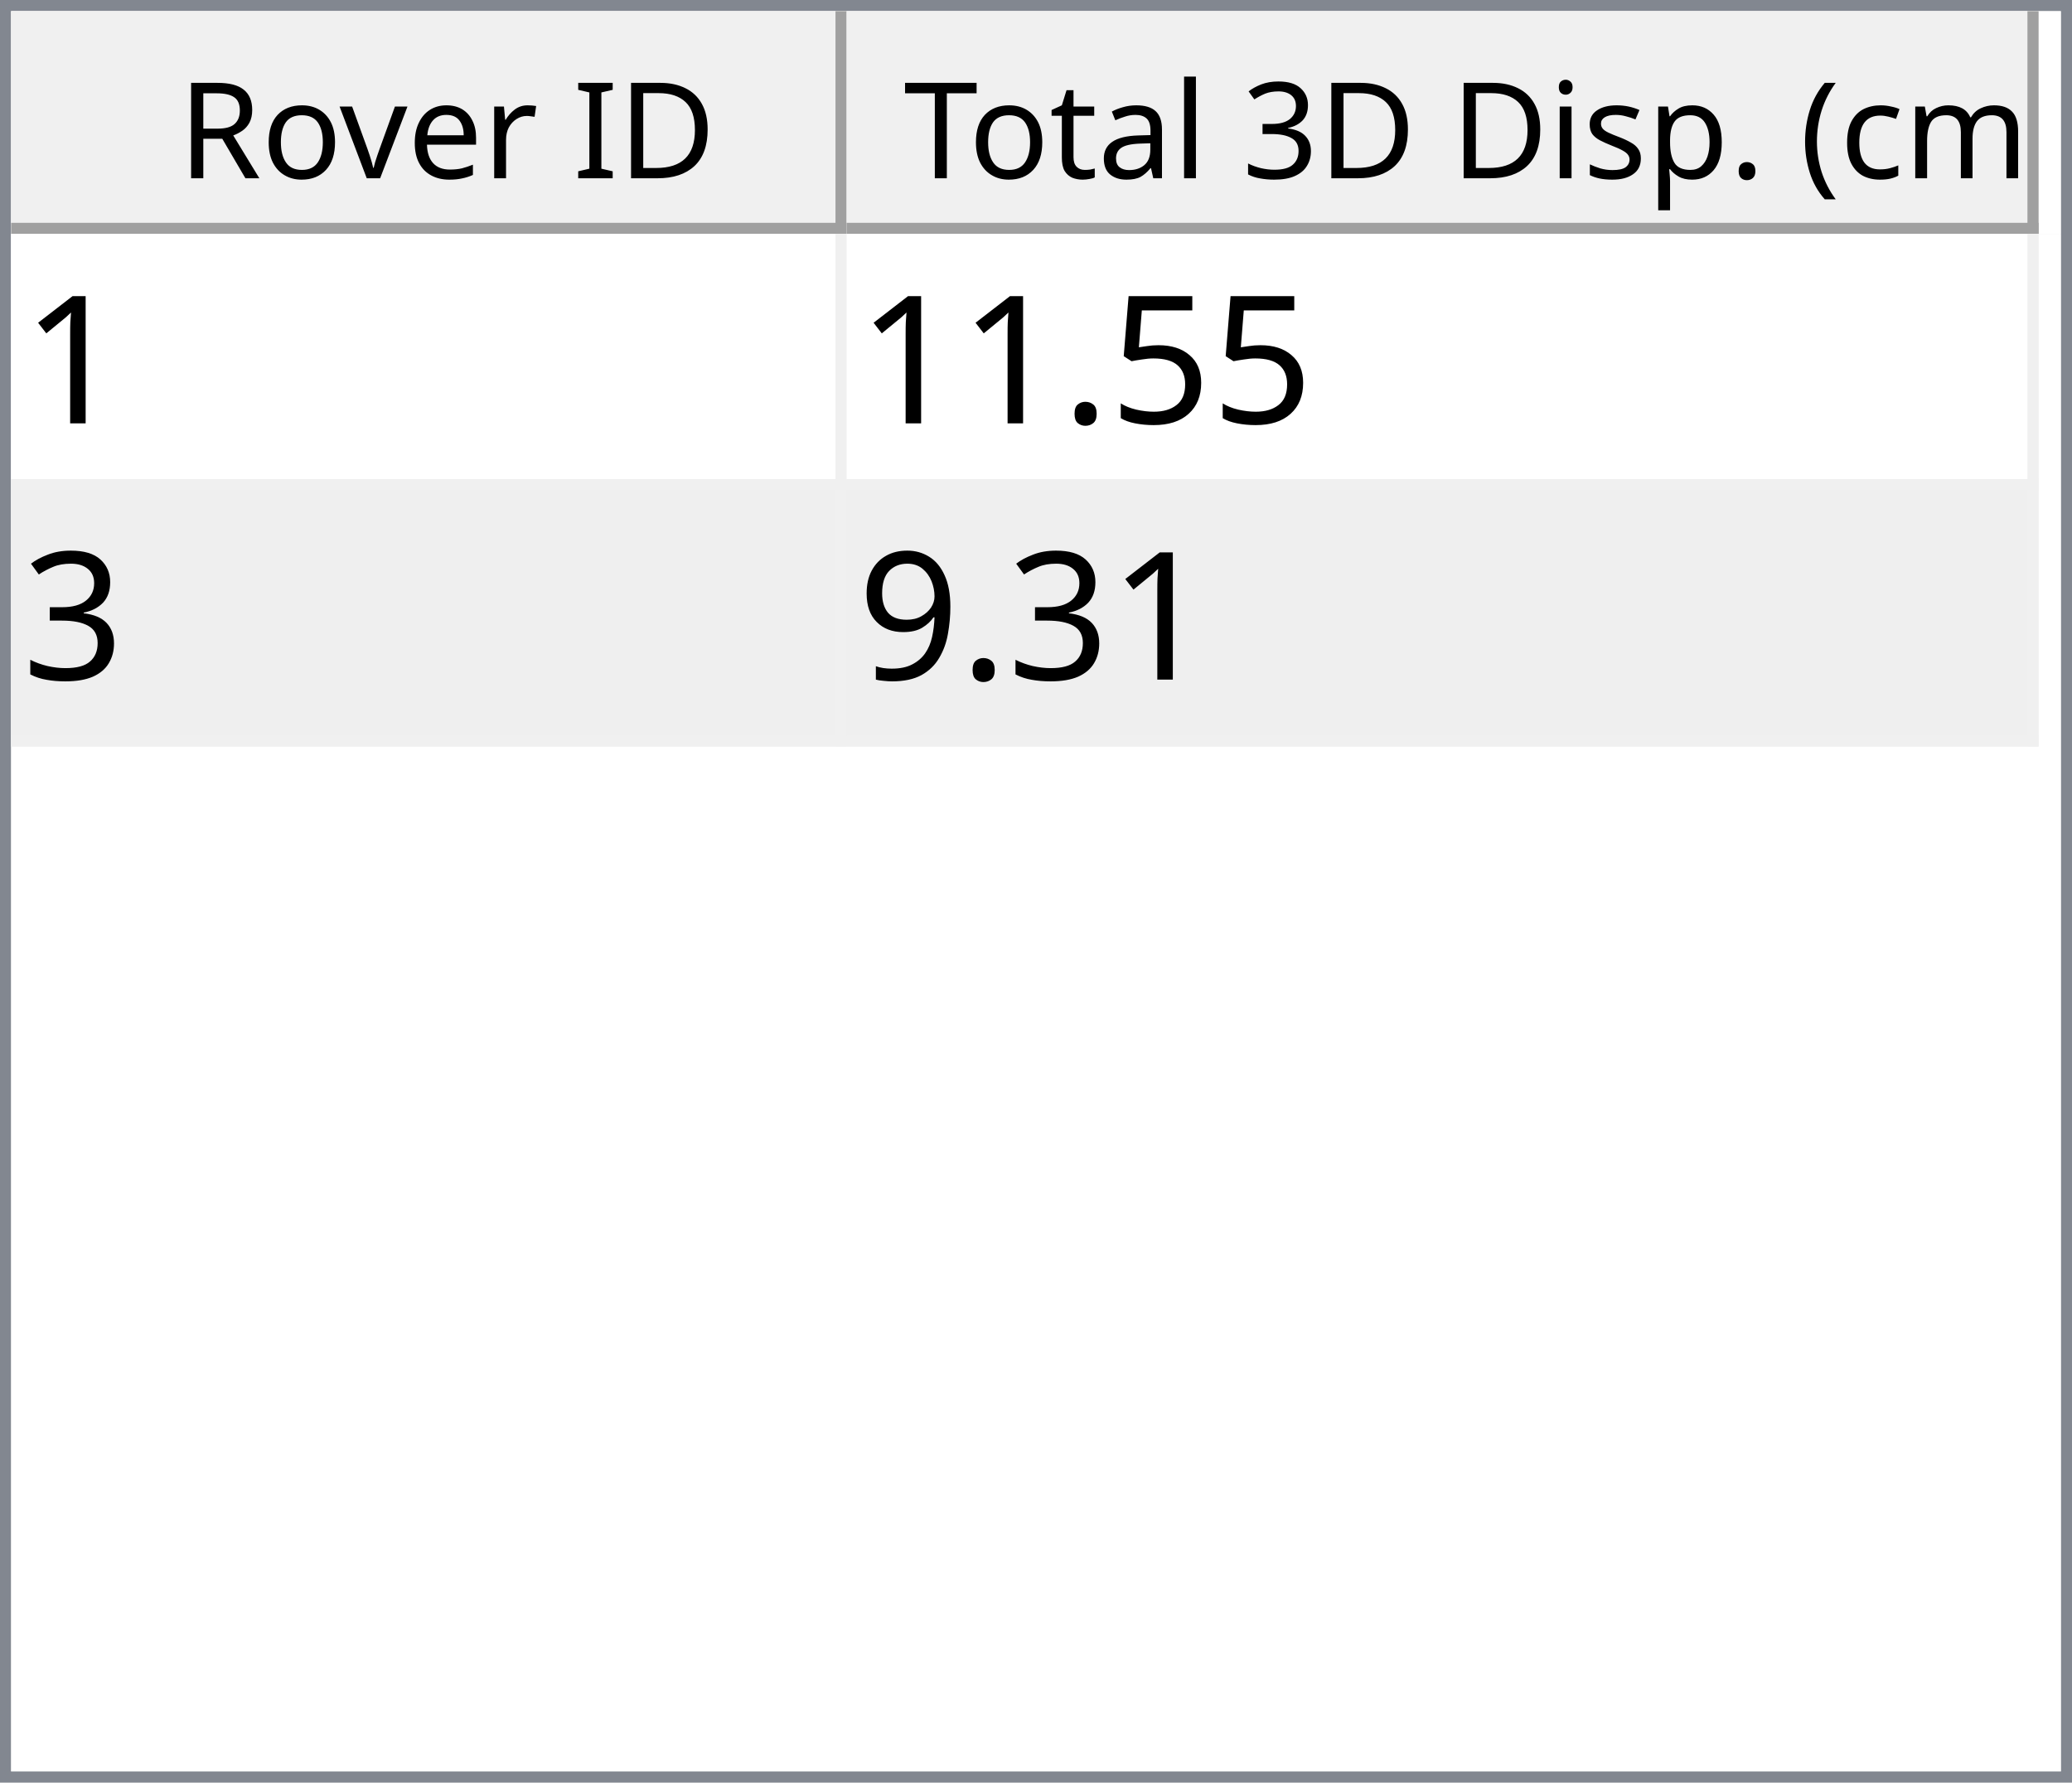
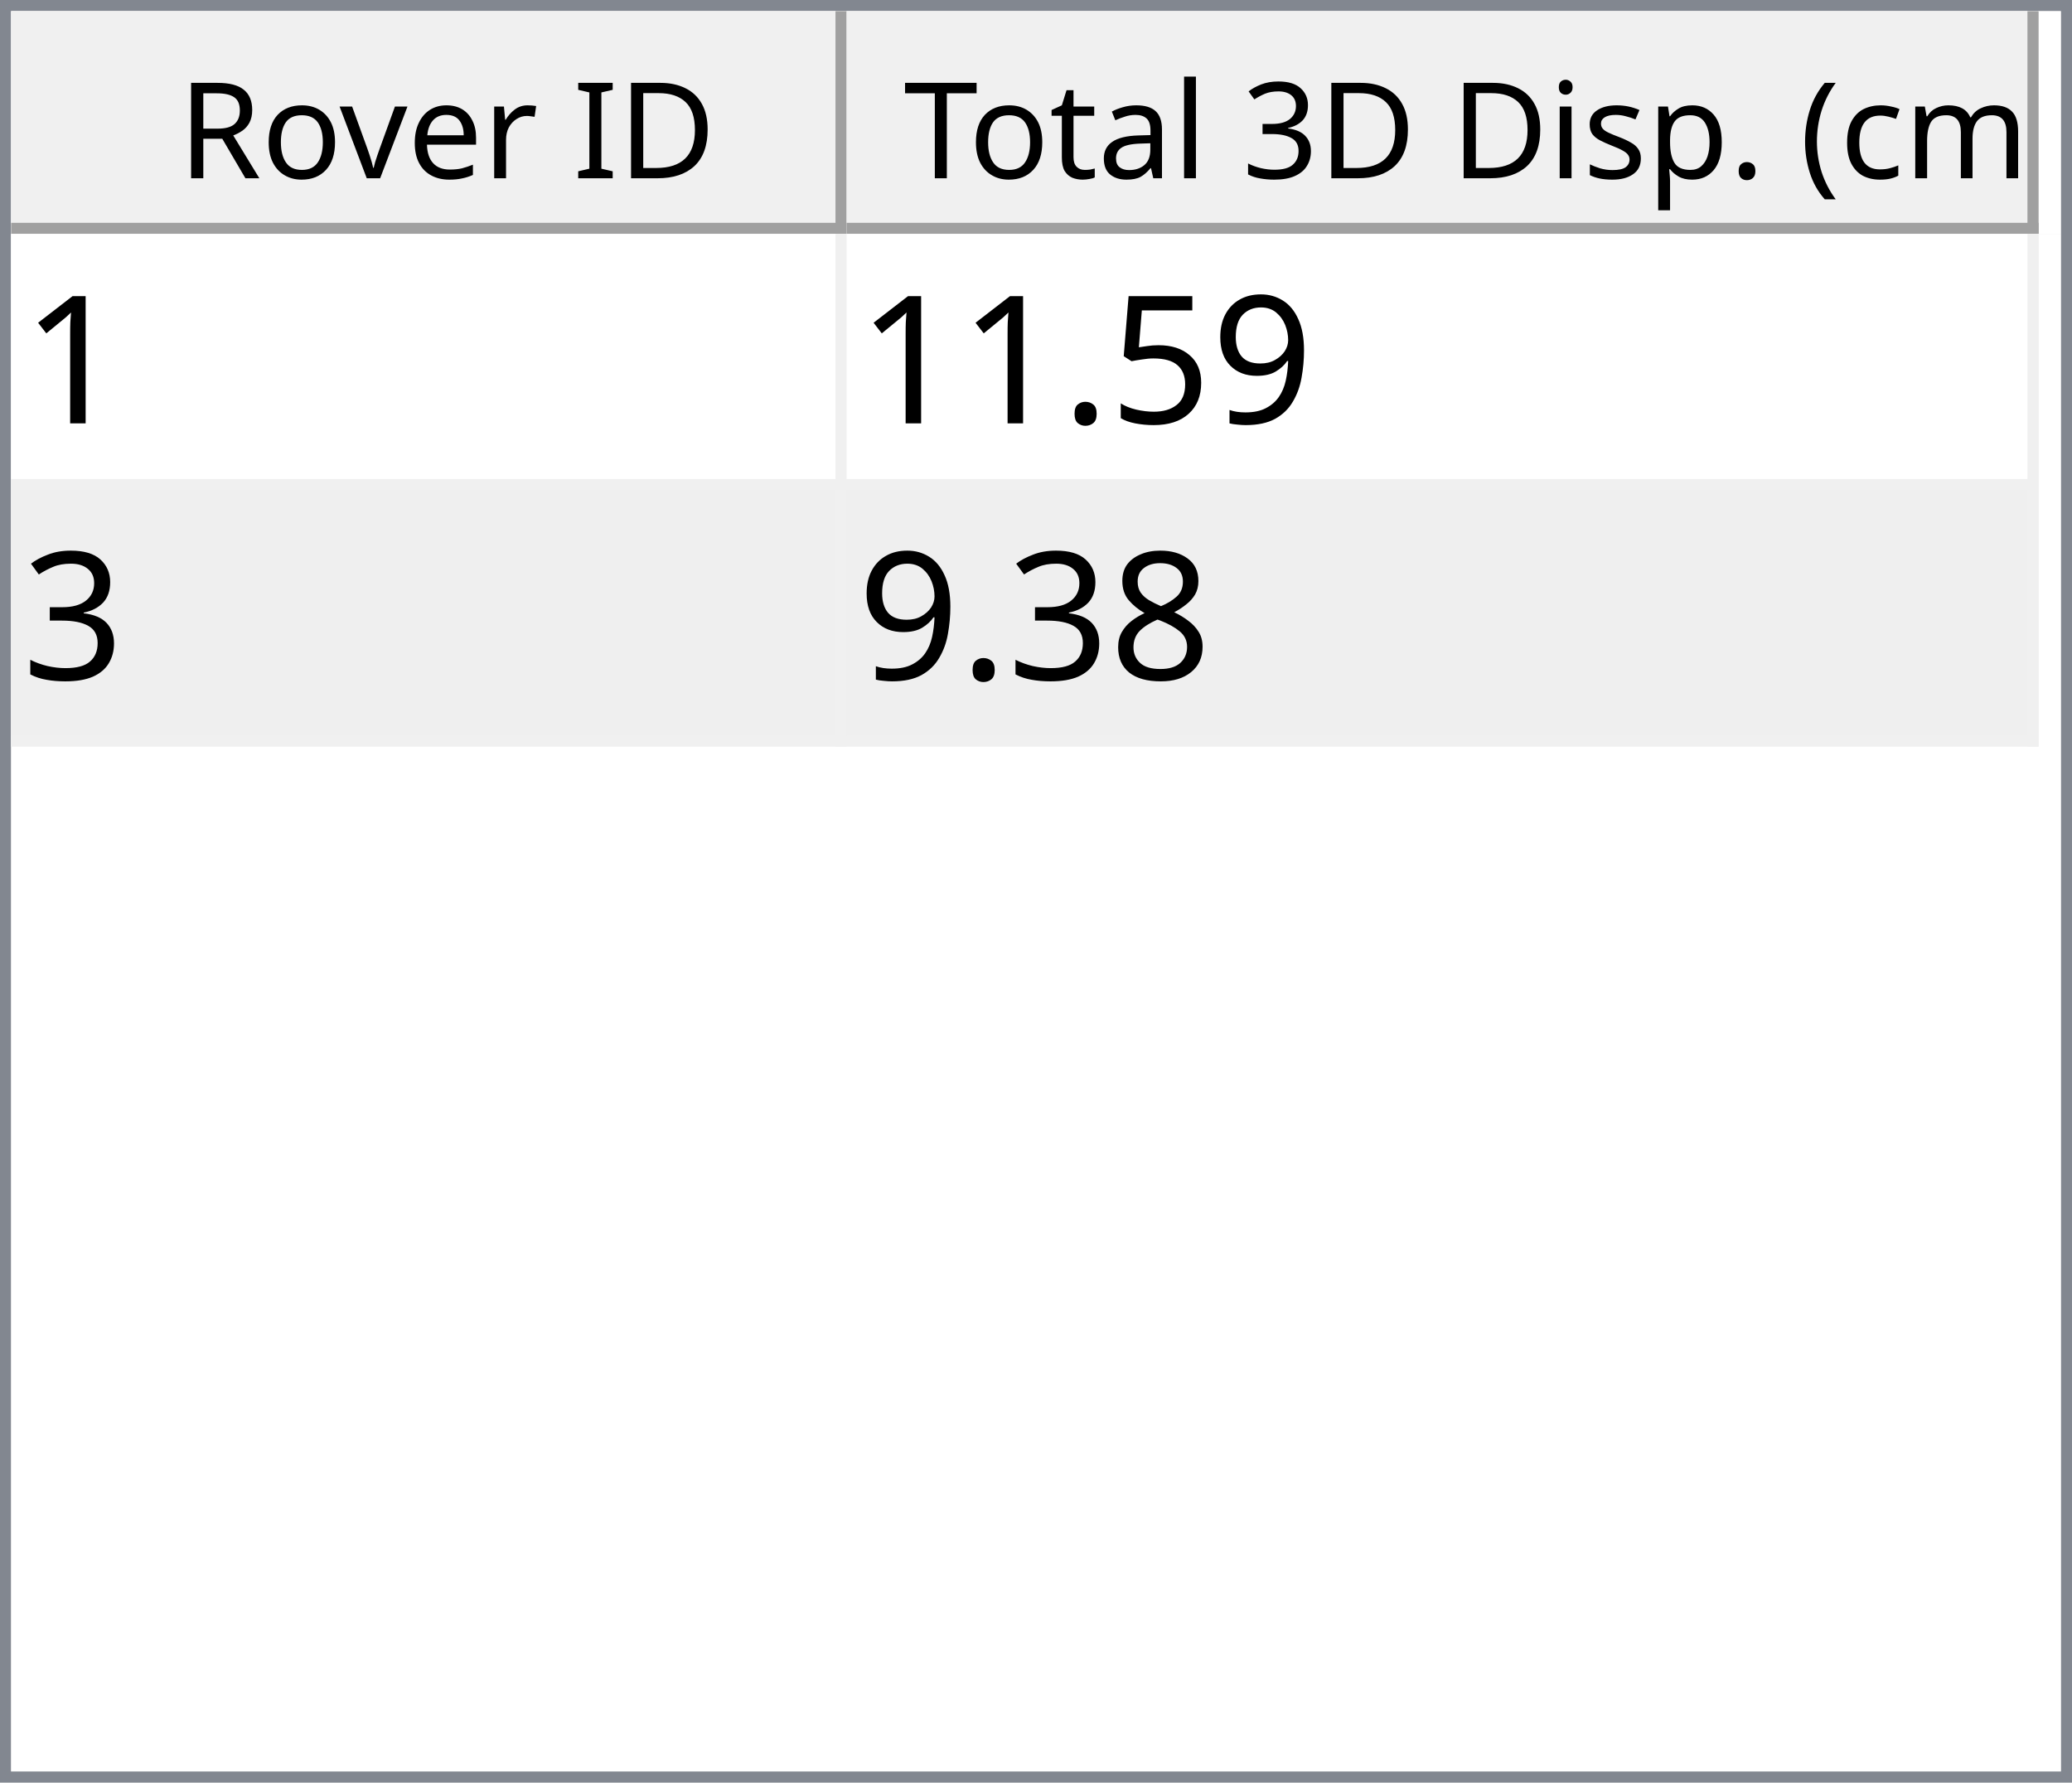
<svg xmlns="http://www.w3.org/2000/svg" style="fill-opacity:1; color-rendering:auto; color-interpolation:auto; text-rendering:auto; stroke:black; stroke-linecap:square; stroke-miterlimit:10; shape-rendering:auto; stroke-opacity:1; fill:black; stroke-dasharray:none; font-weight:normal; stroke-width:1; font-family:'Dialog'; font-style:normal; stroke-linejoin:miter; font-size:12px; stroke-dashoffset:0; image-rendering:auto;" width="186" height="160">
  <defs id="genericDefs" />
  <g>
    <defs id="defs1">
      <clipPath clipPathUnits="userSpaceOnUse" id="clipPath1">
        <path d="M0 0 L186 0 L186 160 L0 160 L0 0 Z" />
      </clipPath>
      <clipPath clipPathUnits="userSpaceOnUse" id="clipPath2">
        <path d="M0 0 L0 160 L186 160 L186 0 Z" />
      </clipPath>
      <clipPath clipPathUnits="userSpaceOnUse" id="clipPath3">
        <path d="M0 0 L0 20 L184 20 L184 0 Z" />
      </clipPath>
      <clipPath clipPathUnits="userSpaceOnUse" id="clipPath4">
        <path d="M0 0 L0 20 L75 20 L75 0 Z" />
      </clipPath>
      <clipPath clipPathUnits="userSpaceOnUse" id="clipPath5">
        <path d="M1 1 L1 19 L74 19 L74 1 Z" />
      </clipPath>
      <clipPath clipPathUnits="userSpaceOnUse" id="clipPath6">
        <path d="M0 0 L0 18 L73 18 L73 0 Z" />
      </clipPath>
      <clipPath clipPathUnits="userSpaceOnUse" id="clipPath7">
        <path d="M-0.5 -0.5 L-0.5 19.5 L74.5 19.5 L74.5 -0.5 Z" />
      </clipPath>
      <clipPath clipPathUnits="userSpaceOnUse" id="clipPath8">
        <path d="M0 0 L0 20 L107 20 L107 0 Z" />
      </clipPath>
      <clipPath clipPathUnits="userSpaceOnUse" id="clipPath9">
        <path d="M1 1 L1 19 L106 19 L106 1 Z" />
      </clipPath>
      <clipPath clipPathUnits="userSpaceOnUse" id="clipPath10">
        <path d="M0 0 L0 18 L105 18 L105 0 Z" />
      </clipPath>
      <clipPath clipPathUnits="userSpaceOnUse" id="clipPath11">
        <path d="M-0.5 -0.5 L-0.5 19.5 L106.5 19.5 L106.5 -0.5 Z" />
      </clipPath>
      <clipPath clipPathUnits="userSpaceOnUse" id="clipPath12">
        <path d="M0 0 L0 138 L184 138 L184 0 Z" />
      </clipPath>
      <clipPath clipPathUnits="userSpaceOnUse" id="clipPath13">
        <path d="M0 0 L0 46 L182 46 L182 0 Z" />
      </clipPath>
      <clipPath clipPathUnits="userSpaceOnUse" id="clipPath14">
        <path d="M-0.5 -0.5 L-0.5 45.5 L181.5 45.5 L181.5 -0.5 Z" />
      </clipPath>
      <clipPath clipPathUnits="userSpaceOnUse" id="clipPath15">
        <path d="M0 0 L0 22 L74 22 L74 0 Z" />
      </clipPath>
      <clipPath clipPathUnits="userSpaceOnUse" id="clipPath16">
        <path d="M0 0 L0 22 L106 22 L106 0 Z" />
      </clipPath>
      <font horiz-adv-x="64.551" id="font1">
        <font-face ascent="107.91" descent="25.098" units-per-em="100" style="font-style:normal; font-family:Segoe UI; font-weight:normal;" />
        <missing-glyph horiz-adv-x="64.551" d="M8.109 0 L8.109 68.266 L56.453 68.266 L56.453 0 L8.109 0 ZM15.328 7.234 L49.219 7.234 L49.219 61.031 L15.328 61.031 L15.328 7.234 Z" />
        <glyph unicode="D" horiz-adv-x="70.117" d="M9.188 0 L9.188 70.016 L28.516 70.016 Q65.531 70.016 65.531 35.891 Q65.531 19.672 55.25 9.836 Q44.969 0 27.734 0 L9.188 0 ZM17.391 62.594 L17.391 7.422 L27.828 7.422 Q41.609 7.422 49.273 14.797 Q56.938 22.172 56.938 35.688 Q56.938 62.594 28.328 62.594 L17.391 62.594 Z" />
        <glyph unicode="I" horiz-adv-x="26.611" d="M17.391 0 L9.188 0 L9.188 70.016 L17.391 70.016 L17.391 0 Z" />
        <glyph unicode=" " horiz-adv-x="27.393" d="" />
        <glyph unicode="r" horiz-adv-x="34.766" d="M34.188 41.891 Q32.078 43.5 28.125 43.5 Q23 43.5 19.555 38.672 Q16.109 33.844 16.109 25.484 L16.109 0 L8.109 0 L8.109 50 L16.109 50 L16.109 39.703 L16.312 39.703 Q18.016 44.969 21.531 47.922 Q25.047 50.875 29.391 50.875 Q32.516 50.875 34.188 50.203 L34.188 41.891 Z" />
        <glyph unicode="e" horiz-adv-x="52.295" d="M48.297 23 L12.984 23 Q13.188 14.656 17.484 10.109 Q21.781 5.562 29.297 5.562 Q37.75 5.562 44.828 11.141 L44.828 3.609 Q38.234 -1.172 27.391 -1.172 Q16.797 -1.172 10.742 5.641 Q4.688 12.453 4.688 24.812 Q4.688 36.469 11.305 43.82 Q17.922 51.172 27.734 51.172 Q37.547 51.172 42.922 44.828 Q48.297 38.484 48.297 27.203 L48.297 23 ZM40.094 29.781 Q40.047 36.719 36.75 40.578 Q33.453 44.438 27.594 44.438 Q21.922 44.438 17.969 40.383 Q14.016 36.328 13.094 29.781 L40.094 29.781 Z" />
        <glyph unicode="v" horiz-adv-x="47.9" d="M47.406 50 L27.484 0 L19.625 0 L0.688 50 L9.469 50 L22.172 13.672 Q23.578 9.672 23.922 6.688 L24.125 6.688 Q24.609 10.453 25.688 13.484 L38.969 50 L47.406 50 Z" />
        <glyph unicode="o" horiz-adv-x="58.594" d="M29 -1.172 Q17.922 -1.172 11.305 5.836 Q4.688 12.844 4.688 24.422 Q4.688 37.016 11.57 44.094 Q18.453 51.172 30.172 51.172 Q41.359 51.172 47.633 44.289 Q53.906 37.406 53.906 25.203 Q53.906 13.234 47.141 6.031 Q40.375 -1.172 29 -1.172 ZM29.594 44.438 Q21.875 44.438 17.383 39.188 Q12.891 33.938 12.891 24.703 Q12.891 15.828 17.43 10.695 Q21.969 5.562 29.594 5.562 Q37.359 5.562 41.531 10.594 Q45.703 15.625 45.703 24.906 Q45.703 34.281 41.531 39.359 Q37.359 44.438 29.594 44.438 Z" />
        <glyph unicode="R" horiz-adv-x="59.814" d="M59.375 0 L49.609 0 L37.891 19.625 Q36.281 22.359 34.766 24.289 Q33.25 26.219 31.664 27.438 Q30.078 28.656 28.25 29.219 Q26.422 29.781 24.125 29.781 L17.391 29.781 L17.391 0 L9.188 0 L9.188 70.016 L30.078 70.016 Q34.672 70.016 38.555 68.867 Q42.438 67.719 45.289 65.375 Q48.141 63.031 49.758 59.547 Q51.375 56.062 51.375 51.375 Q51.375 47.703 50.273 44.656 Q49.172 41.609 47.148 39.211 Q45.125 36.812 42.266 35.133 Q39.406 33.453 35.844 32.516 L35.844 32.328 Q37.594 31.547 38.891 30.547 Q40.188 29.547 41.359 28.18 Q42.531 26.812 43.68 25.078 Q44.828 23.344 46.234 21.047 L59.375 0 ZM17.391 62.594 L17.391 37.203 L28.516 37.203 Q31.594 37.203 34.203 38.133 Q36.812 39.062 38.719 40.797 Q40.625 42.531 41.703 45.047 Q42.781 47.562 42.781 50.688 Q42.781 56.297 39.141 59.445 Q35.5 62.594 28.609 62.594 L17.391 62.594 Z" />
        <glyph unicode=")" horiz-adv-x="30.176" d="M8.297 -15.922 L1.172 -15.922 Q16.406 2.344 16.406 26.812 Q16.406 51.469 1.078 70.016 L8.297 70.016 Q23.531 52.156 23.531 26.703 Q23.531 1.375 8.297 -15.922 Z" />
        <glyph unicode="m" horiz-adv-x="86.133" d="M79.109 0 L71.094 0 L71.094 28.719 Q71.094 37.016 68.531 40.727 Q65.969 44.438 59.906 44.438 Q54.781 44.438 51.195 39.75 Q47.609 35.062 47.609 28.516 L47.609 0 L39.594 0 L39.594 29.688 Q39.594 44.438 28.219 44.438 Q22.953 44.438 19.531 40.016 Q16.109 35.594 16.109 28.516 L16.109 0 L8.109 0 L8.109 50 L16.109 50 L16.109 42.094 L16.312 42.094 Q21.625 51.172 31.844 51.172 Q36.969 51.172 40.773 48.312 Q44.578 45.453 46 40.828 Q51.562 51.172 62.594 51.172 Q79.109 51.172 79.109 30.812 L79.109 0 Z" />
        <glyph unicode="c" horiz-adv-x="46.191" d="M42.188 2.297 Q36.422 -1.172 28.516 -1.172 Q17.828 -1.172 11.258 5.789 Q4.688 12.75 4.688 23.828 Q4.688 36.188 11.766 43.68 Q18.844 51.172 30.672 51.172 Q37.25 51.172 42.281 48.734 L42.281 40.531 Q36.719 44.438 30.375 44.438 Q22.703 44.438 17.797 38.945 Q12.891 33.453 12.891 24.516 Q12.891 15.719 17.508 10.641 Q22.125 5.562 29.891 5.562 Q36.422 5.562 42.188 9.906 L42.188 2.297 Z" />
        <glyph unicode="(" horiz-adv-x="30.176" d="M29.109 -15.922 L21.969 -15.922 Q6.844 1.375 6.844 26.703 Q6.844 52.156 21.969 70.016 L29.203 70.016 Q13.875 51.469 13.875 26.812 Q13.875 2.344 29.109 -15.922 Z" />
        <glyph unicode="." horiz-adv-x="21.68" d="M10.891 -1.078 Q8.641 -1.078 7.055 0.539 Q5.469 2.156 5.469 4.391 Q5.469 6.641 7.055 8.273 Q8.641 9.906 10.891 9.906 Q13.188 9.906 14.797 8.273 Q16.406 6.641 16.406 4.391 Q16.406 2.156 14.797 0.539 Q13.188 -1.078 10.891 -1.078 Z" />
        <glyph unicode="p" horiz-adv-x="58.789" d="M16.312 7.234 L16.109 7.234 L16.109 -23 L8.109 -23 L8.109 50 L16.109 50 L16.109 41.219 L16.312 41.219 Q22.219 51.172 33.594 51.172 Q43.266 51.172 48.688 44.461 Q54.109 37.75 54.109 26.469 Q54.109 13.922 48 6.375 Q41.891 -1.172 31.297 -1.172 Q21.578 -1.172 16.312 7.234 ZM16.109 27.391 L16.109 20.406 Q16.109 14.203 20.141 9.883 Q24.172 5.562 30.375 5.562 Q37.641 5.562 41.773 11.133 Q45.906 16.703 45.906 26.609 Q45.906 34.969 42.047 39.703 Q38.188 44.438 31.594 44.438 Q24.609 44.438 20.359 39.578 Q16.109 34.719 16.109 27.391 Z" />
        <glyph unicode="s" horiz-adv-x="42.432" d="M5.078 1.812 L5.078 10.406 Q11.625 5.562 19.484 5.562 Q30.031 5.562 30.031 12.594 Q30.031 14.594 29.125 15.992 Q28.219 17.391 26.68 18.461 Q25.141 19.531 23.07 20.383 Q21 21.234 18.609 22.172 Q15.281 23.484 12.766 24.828 Q10.25 26.172 8.57 27.859 Q6.891 29.547 6.031 31.695 Q5.172 33.844 5.172 36.719 Q5.172 40.234 6.789 42.945 Q8.406 45.656 11.086 47.484 Q13.766 49.312 17.211 50.242 Q20.656 51.172 24.312 51.172 Q30.812 51.172 35.938 48.922 L35.938 40.828 Q30.422 44.438 23.25 44.438 Q21 44.438 19.195 43.922 Q17.391 43.406 16.094 42.477 Q14.797 41.547 14.086 40.258 Q13.375 38.969 13.375 37.406 Q13.375 35.453 14.086 34.133 Q14.797 32.812 16.164 31.789 Q17.531 30.766 19.484 29.938 Q21.438 29.109 23.922 28.125 Q27.25 26.859 29.883 25.516 Q32.516 24.172 34.375 22.484 Q36.234 20.797 37.234 18.602 Q38.234 16.406 38.234 13.375 Q38.234 9.672 36.602 6.938 Q34.969 4.203 32.234 2.398 Q29.5 0.594 25.93 -0.289 Q22.359 -1.172 18.453 -1.172 Q10.75 -1.172 5.078 1.812 Z" />
        <glyph unicode="i" horiz-adv-x="24.219" d="M12.203 62.703 Q10.062 62.703 8.547 64.164 Q7.031 65.625 7.031 67.875 Q7.031 70.125 8.547 71.609 Q10.062 73.094 12.203 73.094 Q14.406 73.094 15.945 71.609 Q17.484 70.125 17.484 67.875 Q17.484 65.719 15.945 64.211 Q14.406 62.703 12.203 62.703 ZM16.109 0 L8.109 0 L8.109 50 L16.109 50 L16.109 0 Z" />
        <glyph unicode="3" horiz-adv-x="53.906" d="M46.531 19.828 Q46.531 15.094 44.75 11.211 Q42.969 7.328 39.719 4.57 Q36.469 1.812 31.93 0.297 Q27.391 -1.219 21.922 -1.219 Q11.922 -1.219 6 2.594 L6 11.188 Q13.094 5.609 22.219 5.609 Q25.875 5.609 28.828 6.539 Q31.781 7.469 33.906 9.227 Q36.031 10.984 37.18 13.477 Q38.328 15.969 38.328 19.094 Q38.328 32.812 18.797 32.812 L12.984 32.812 L12.984 39.594 L18.5 39.594 Q35.797 39.594 35.797 52.484 Q35.797 64.406 22.609 64.406 Q15.188 64.406 8.688 59.422 L8.688 67.188 Q15.375 71.188 24.609 71.188 Q29 71.188 32.57 69.969 Q36.141 68.75 38.68 66.555 Q41.219 64.359 42.609 61.281 Q44 58.203 44 54.5 Q44 40.672 30.031 36.719 L30.031 36.531 Q33.594 36.141 36.625 34.797 Q39.656 33.453 41.852 31.305 Q44.047 29.156 45.289 26.25 Q46.531 23.344 46.531 19.828 Z" />
        <glyph unicode="l" horiz-adv-x="24.219" d="M16.109 0 L8.109 0 L8.109 74.031 L16.109 74.031 L16.109 0 Z" />
        <glyph unicode="a" horiz-adv-x="50.879" d="M43.891 0 L35.891 0 L35.891 7.812 L35.688 7.812 Q30.469 -1.172 20.312 -1.172 Q12.844 -1.172 8.617 2.781 Q4.391 6.734 4.391 13.281 Q4.391 27.297 20.906 29.594 L35.891 31.688 Q35.891 44.438 25.594 44.438 Q16.547 44.438 9.281 38.281 L9.281 46.484 Q16.656 51.172 26.266 51.172 Q43.891 51.172 43.891 32.516 L43.891 0 ZM35.891 25.297 L23.828 23.641 Q18.266 22.859 15.43 20.875 Q12.594 18.891 12.594 13.875 Q12.594 10.203 15.211 7.883 Q17.828 5.562 22.172 5.562 Q28.125 5.562 32.008 9.742 Q35.891 13.922 35.891 20.312 L35.891 25.297 Z" />
        <glyph unicode="t" horiz-adv-x="33.887" d="M31.297 0.484 Q28.469 -1.078 23.828 -1.078 Q10.688 -1.078 10.688 13.578 L10.688 43.172 L2.094 43.172 L2.094 50 L10.688 50 L10.688 62.203 L18.703 64.797 L18.703 50 L31.297 50 L31.297 43.172 L18.703 43.172 L18.703 14.984 Q18.703 9.969 20.414 7.82 Q22.125 5.672 26.078 5.672 Q29.109 5.672 31.297 7.328 L31.297 0.484 Z" />
        <glyph unicode="T" horiz-adv-x="52.393" d="M50.594 62.594 L30.375 62.594 L30.375 0 L22.172 0 L22.172 62.594 L2 62.594 L2 70.016 L50.594 70.016 L50.594 62.594 Z" />
      </font>
      <font horiz-adv-x="75.0" id="font2">
        <font-face ascent="100.537" descent="21.973" units-per-em="100" style="font-style:normal; font-family:sans-serif; font-weight:normal;" />
        <missing-glyph horiz-adv-x="75.0" d="M12.5 0 L12.5 62.5 L62.5 62.5 L62.5 0 L12.5 0 ZM14.062 1.562 L60.938 1.562 L60.938 60.938 L14.062 60.938 L14.062 1.562 Z" />
        <glyph unicode="1" horiz-adv-x="55.615" d="M37.25 0 L28.469 0 L28.469 56 Q25.297 52.984 20.141 49.953 Q14.984 46.922 10.891 45.406 L10.891 53.906 Q18.266 57.375 23.781 62.305 Q29.297 67.234 31.594 71.875 L37.25 71.875 L37.25 0 Z" />
+         <glyph unicode="9" horiz-adv-x="55.615" d="M5.469 16.547 L13.922 17.328 Q14.984 11.375 18.016 8.688 Q21.047 6 25.781 6 Q29.828 6 32.883 7.859 Q35.938 9.719 37.891 12.82 Q39.844 15.922 41.164 21.195 Q42.484 26.469 42.484 31.938 Q42.484 32.516 42.438 33.688 Q39.797 29.5 35.234 26.883 Q30.672 24.266 25.344 24.266 Q16.453 24.266 10.305 30.711 Q4.156 37.156 4.156 47.703 Q4.156 58.594 10.578 65.234 Q17 71.875 26.656 71.875 Q33.641 71.875 39.43 68.117 Q45.219 64.359 48.219 57.398 Q51.219 50.438 51.219 37.25 Q51.219 23.531 48.242 15.406 Q45.266 7.281 39.383 3.031 Q33.5 -1.219 25.594 -1.219 Q17.188 -1.219 11.867 3.445 Q6.547 8.109 5.469 16.547 ZM41.453 48.141 Q41.453 55.719 37.43 60.156 Q33.406 64.594 27.734 64.594 Q21.875 64.594 17.531 59.812 Q13.188 55.031 13.188 47.406 Q13.188 40.578 17.312 36.305 Q21.438 32.031 27.484 32.031 Q33.594 32.031 37.523 36.305 Q41.453 40.578 41.453 48.141 Z" />
        <glyph unicode="5" horiz-adv-x="55.615" d="M4.156 18.75 L13.375 19.531 Q14.406 12.797 18.141 9.398 Q21.875 6 27.156 6 Q33.5 6 37.891 10.789 Q42.281 15.578 42.281 23.484 Q42.281 31 38.062 35.352 Q33.844 39.703 27 39.703 Q22.75 39.703 19.336 37.773 Q15.922 35.844 13.969 32.766 L5.719 33.844 L12.641 70.609 L48.25 70.609 L48.25 62.203 L19.672 62.203 L15.828 42.969 Q22.266 47.469 29.344 47.469 Q38.719 47.469 45.164 40.969 Q51.609 34.469 51.609 24.266 Q51.609 14.547 45.953 7.469 Q39.062 -1.219 27.156 -1.219 Q17.391 -1.219 11.211 4.25 Q5.031 9.719 4.156 18.75 Z" />
        <glyph unicode="." horiz-adv-x="27.783" d="M9.078 0 L9.078 10.016 L19.094 10.016 L19.094 0 L9.078 0 Z" />
        <glyph unicode="3" horiz-adv-x="55.615" d="M4.203 18.891 L12.984 20.062 Q14.5 12.594 18.141 9.297 Q21.781 6 27 6 Q33.203 6 37.477 10.297 Q41.75 14.594 41.75 20.953 Q41.75 27 37.797 30.93 Q33.844 34.859 27.734 34.859 Q25.25 34.859 21.531 33.891 L22.516 41.609 Q23.391 41.5 23.922 41.5 Q29.547 41.5 34.039 44.43 Q38.531 47.359 38.531 53.469 Q38.531 58.297 35.258 61.477 Q31.984 64.656 26.812 64.656 Q21.688 64.656 18.266 61.43 Q14.844 58.203 13.875 51.766 L5.078 53.328 Q6.688 62.156 12.398 67.016 Q18.109 71.875 26.609 71.875 Q32.469 71.875 37.398 69.359 Q42.328 66.844 44.945 62.5 Q47.562 58.156 47.562 53.266 Q47.562 48.641 45.07 44.828 Q42.578 41.016 37.703 38.766 Q44.047 37.312 47.562 32.695 Q51.078 28.078 51.078 21.141 Q51.078 11.766 44.242 5.25 Q37.406 -1.266 26.953 -1.266 Q17.531 -1.266 11.305 4.352 Q5.078 9.969 4.203 18.891 Z" />
-         <glyph unicode="9" horiz-adv-x="55.615" d="M5.469 16.547 L13.922 17.328 Q14.984 11.375 18.016 8.688 Q21.047 6 25.781 6 Q29.828 6 32.883 7.859 Q35.938 9.719 37.891 12.82 Q39.844 15.922 41.164 21.195 Q42.484 26.469 42.484 31.938 Q42.484 32.516 42.438 33.688 Q39.797 29.5 35.234 26.883 Q30.672 24.266 25.344 24.266 Q16.453 24.266 10.305 30.711 Q4.156 37.156 4.156 47.703 Q4.156 58.594 10.578 65.234 Q17 71.875 26.656 71.875 Q33.641 71.875 39.43 68.117 Q45.219 64.359 48.219 57.398 Q51.219 50.438 51.219 37.25 Q51.219 23.531 48.242 15.406 Q45.266 7.281 39.383 3.031 Q33.5 -1.219 25.594 -1.219 Q17.188 -1.219 11.867 3.445 Q6.547 8.109 5.469 16.547 ZM41.453 48.141 Q41.453 55.719 37.43 60.156 Q33.406 64.594 27.734 64.594 Q21.875 64.594 17.531 59.812 Q13.188 55.031 13.188 47.406 Q13.188 40.578 17.312 36.305 Q21.438 32.031 27.484 32.031 Q33.594 32.031 37.523 36.305 Q41.453 40.578 41.453 48.141 Z" />
+         <glyph unicode="8" horiz-adv-x="55.615" d="M17.672 38.812 Q12.203 40.828 9.57 44.539 Q6.938 48.25 6.938 53.422 Q6.938 61.234 12.555 66.555 Q18.172 71.875 27.484 71.875 Q36.859 71.875 42.578 66.43 Q48.297 60.984 48.297 53.172 Q48.297 48.188 45.68 44.508 Q43.062 40.828 37.75 38.812 Q44.344 36.672 47.781 31.883 Q51.219 27.094 51.219 20.453 Q51.219 11.281 44.727 5.031 Q38.234 -1.219 27.641 -1.219 Q17.047 -1.219 10.547 5.055 Q4.047 11.328 4.047 20.703 Q4.047 27.688 7.594 32.398 Q11.141 37.109 17.672 38.812 ZM15.922 53.719 Q15.922 48.641 19.195 45.414 Q22.469 42.188 27.688 42.188 Q32.766 42.188 36.016 45.383 Q39.266 48.578 39.266 53.219 Q39.266 58.062 35.914 61.359 Q32.562 64.656 27.594 64.656 Q22.562 64.656 19.242 61.43 Q15.922 58.203 15.922 53.719 ZM13.094 20.656 Q13.094 16.891 14.875 13.375 Q16.656 9.859 20.172 7.93 Q23.688 6 27.734 6 Q34.031 6 38.133 10.055 Q42.234 14.109 42.234 20.359 Q42.234 26.703 38.016 30.859 Q33.797 35.016 27.438 35.016 Q21.234 35.016 17.164 30.914 Q13.094 26.812 13.094 20.656 Z" />
      </font>
    </defs>
    <g style="fill:white; stroke:white;">
      <rect x="0" y="0" width="186" style="clip-path:url(#clipPath1); stroke:none;" height="160" />
    </g>
    <g style="fill:white; text-rendering:optimizeSpeed; color-rendering:optimizeSpeed; image-rendering:optimizeSpeed; shape-rendering:crispEdges; stroke:white; color-interpolation:sRGB;">
      <rect x="0" width="186" height="160" y="0" style="stroke:none;" />
      <path style="stroke:none;" d="M0 160 L186 160 L186 0 L0 0 Z" />
    </g>
    <g style="fill:rgb(240,240,240); font-family:'Segoe UI'; stroke:rgb(240,240,240);">
      <rect x="0" y="0" width="186" style="clip-path:url(#clipPath2); stroke:none;" height="160" />
    </g>
    <g style="fill:rgb(130,135,144); font-family:'Segoe UI'; stroke:rgb(130,135,144);">
      <path d="M0 0 L186 0 L186 160 L0 160 L0 0 ZM1 1 L185 1 L185 159 L1 159 L1 1 Z" style="fill-rule:evenodd; clip-path:url(#clipPath2); stroke:none;" />
    </g>
    <g style="fill:white; font-family:'Segoe UI'; stroke:white;" transform="translate(1,1)">
      <rect x="0" y="0" width="184" style="clip-path:url(#clipPath3); stroke:none;" height="20" />
    </g>
    <g style="fill:rgb(240,240,240); font-family:'Segoe UI'; stroke:rgb(240,240,240);" transform="translate(1,1)">
      <rect x="0" y="0" width="75" style="clip-path:url(#clipPath4); stroke:none;" height="20" />
    </g>
    <g style="font-family:'Segoe UI';" transform="translate(2,2)">
      <text x="14" xml:space="preserve" y="14" style="clip-path:url(#clipPath6); stroke:none;">Rover ID</text>
    </g>
    <g style="fill:rgb(160,160,160); font-family:'Segoe UI'; stroke:rgb(160,160,160); stroke-linejoin:bevel;" transform="translate(1.5,1.5)">
      <line x1="74" x2="74" y1="0" style="fill:none; clip-path:url(#clipPath7);" y2="19" />
    </g>
    <g style="fill:rgb(160,160,160); font-family:'Segoe UI'; stroke:rgb(160,160,160); stroke-linejoin:bevel;" transform="matrix(1,0,0,1,1,1) translate(0.5,0.5)">
      <line x1="0" x2="74" y1="19" style="fill:none; clip-path:url(#clipPath7);" y2="19" />
    </g>
    <g style="fill:rgb(240,240,240); font-family:'Segoe UI'; stroke:rgb(240,240,240);" transform="translate(76,1)">
      <rect x="0" y="0" width="107" style="clip-path:url(#clipPath8); stroke:none;" height="20" />
    </g>
    <g style="font-family:'Segoe UI';" transform="translate(77,2)">
      <text x="1" xml:space="preserve" y="14" style="clip-path:url(#clipPath10); stroke:none;"> Total 3D Disp. (cm)</text>
    </g>
    <g style="fill:rgb(160,160,160); font-family:'Segoe UI'; stroke:rgb(160,160,160); stroke-linejoin:bevel;" transform="translate(76.5,1.5)">
      <line x1="106" x2="106" y1="0" style="fill:none; clip-path:url(#clipPath11);" y2="19" />
    </g>
    <g style="fill:rgb(160,160,160); font-family:'Segoe UI'; stroke:rgb(160,160,160); stroke-linejoin:bevel;" transform="matrix(1,0,0,1,76,1) translate(0.5,0.5)">
      <line x1="0" x2="106" y1="19" style="fill:none; clip-path:url(#clipPath11);" y2="19" />
    </g>
    <g style="fill:white; font-family:'Segoe UI'; stroke:white;" transform="translate(1,21)">
      <rect x="0" y="0" width="184" style="clip-path:url(#clipPath12); stroke:none;" height="138" />
    </g>
    <g style="fill:rgb(240,240,240); font-size:16px; font-family:sans-serif; stroke:rgb(240,240,240);" transform="translate(1,21)">
      <rect x="0" y="0" width="182" style="clip-path:url(#clipPath13); stroke:none;" height="46" />
      <line transform="translate(0.5,0.5)" x1="0" x2="181" y1="22" style="clip-path:url(#clipPath14); fill:none; stroke-linejoin:bevel;" y2="22" />
    </g>
    <g transform="matrix(1,0,0,1,1,21) translate(0.5,0.5)" style="fill:rgb(240,240,240); font-size:16px; font-family:sans-serif; stroke:rgb(240,240,240); stroke-linejoin:bevel;">
      <line x1="0" x2="181" y1="45" style="fill:none; clip-path:url(#clipPath14);" y2="45" />
    </g>
    <g transform="matrix(1,0,0,1,1,21) translate(0.5,0.5)" style="fill:rgb(240,240,240); font-size:16px; font-family:sans-serif; stroke:rgb(240,240,240); stroke-linejoin:bevel;">
      <line x1="74" x2="74" y1="0" style="fill:none; clip-path:url(#clipPath14);" y2="45" />
    </g>
    <g transform="matrix(1,0,0,1,1,21) translate(0.5,0.5)" style="fill:rgb(240,240,240); font-size:16px; font-family:sans-serif; stroke:rgb(240,240,240); stroke-linejoin:bevel;">
      <line x1="181" x2="181" y1="0" style="fill:none; clip-path:url(#clipPath14);" y2="45" />
    </g>
    <g style="fill:white; font-size:16px; font-family:sans-serif; stroke:white;" transform="matrix(1,0,0,1,1,21)">
      <rect x="0" y="0" width="74" style="clip-path:url(#clipPath15); stroke:none;" height="22" />
      <text x="1" y="17" style="fill:black; clip-path:url(#clipPath15); stroke:none;" xml:space="preserve">1</text>
    </g>
    <g style="fill:white; font-size:16px; font-family:sans-serif; stroke:white;" transform="matrix(1,0,0,1,1,21) translate(75,0)">
      <rect x="0" y="0" width="106" style="clip-path:url(#clipPath16); stroke:none;" height="22" />
-       <text x="1" y="17" style="fill:black; clip-path:url(#clipPath16); stroke:none;" xml:space="preserve">11.55</text>
+       <text x="1" y="17" style="fill:black; clip-path:url(#clipPath16); stroke:none;" xml:space="preserve">11.59</text>
    </g>
    <g style="fill:rgb(239,239,239); font-size:16px; font-family:sans-serif; stroke:rgb(239,239,239);" transform="matrix(1,0,0,1,1,21) translate(0,23)">
      <rect x="0" y="0" width="74" style="clip-path:url(#clipPath15); stroke:none;" height="22" />
      <text x="1" y="17" style="fill:black; clip-path:url(#clipPath15); stroke:none;" xml:space="preserve">3</text>
    </g>
    <g style="fill:rgb(239,239,239); font-size:16px; font-family:sans-serif; stroke:rgb(239,239,239);" transform="matrix(1,0,0,1,1,21) translate(75,23)">
      <rect x="0" y="0" width="106" style="clip-path:url(#clipPath16); stroke:none;" height="22" />
-       <text x="1" y="17" style="fill:black; clip-path:url(#clipPath16); stroke:none;" xml:space="preserve">9.31</text>
+       <text x="1" y="17" style="fill:black; clip-path:url(#clipPath16); stroke:none;" xml:space="preserve">9.38</text>
    </g>
  </g>
</svg>
